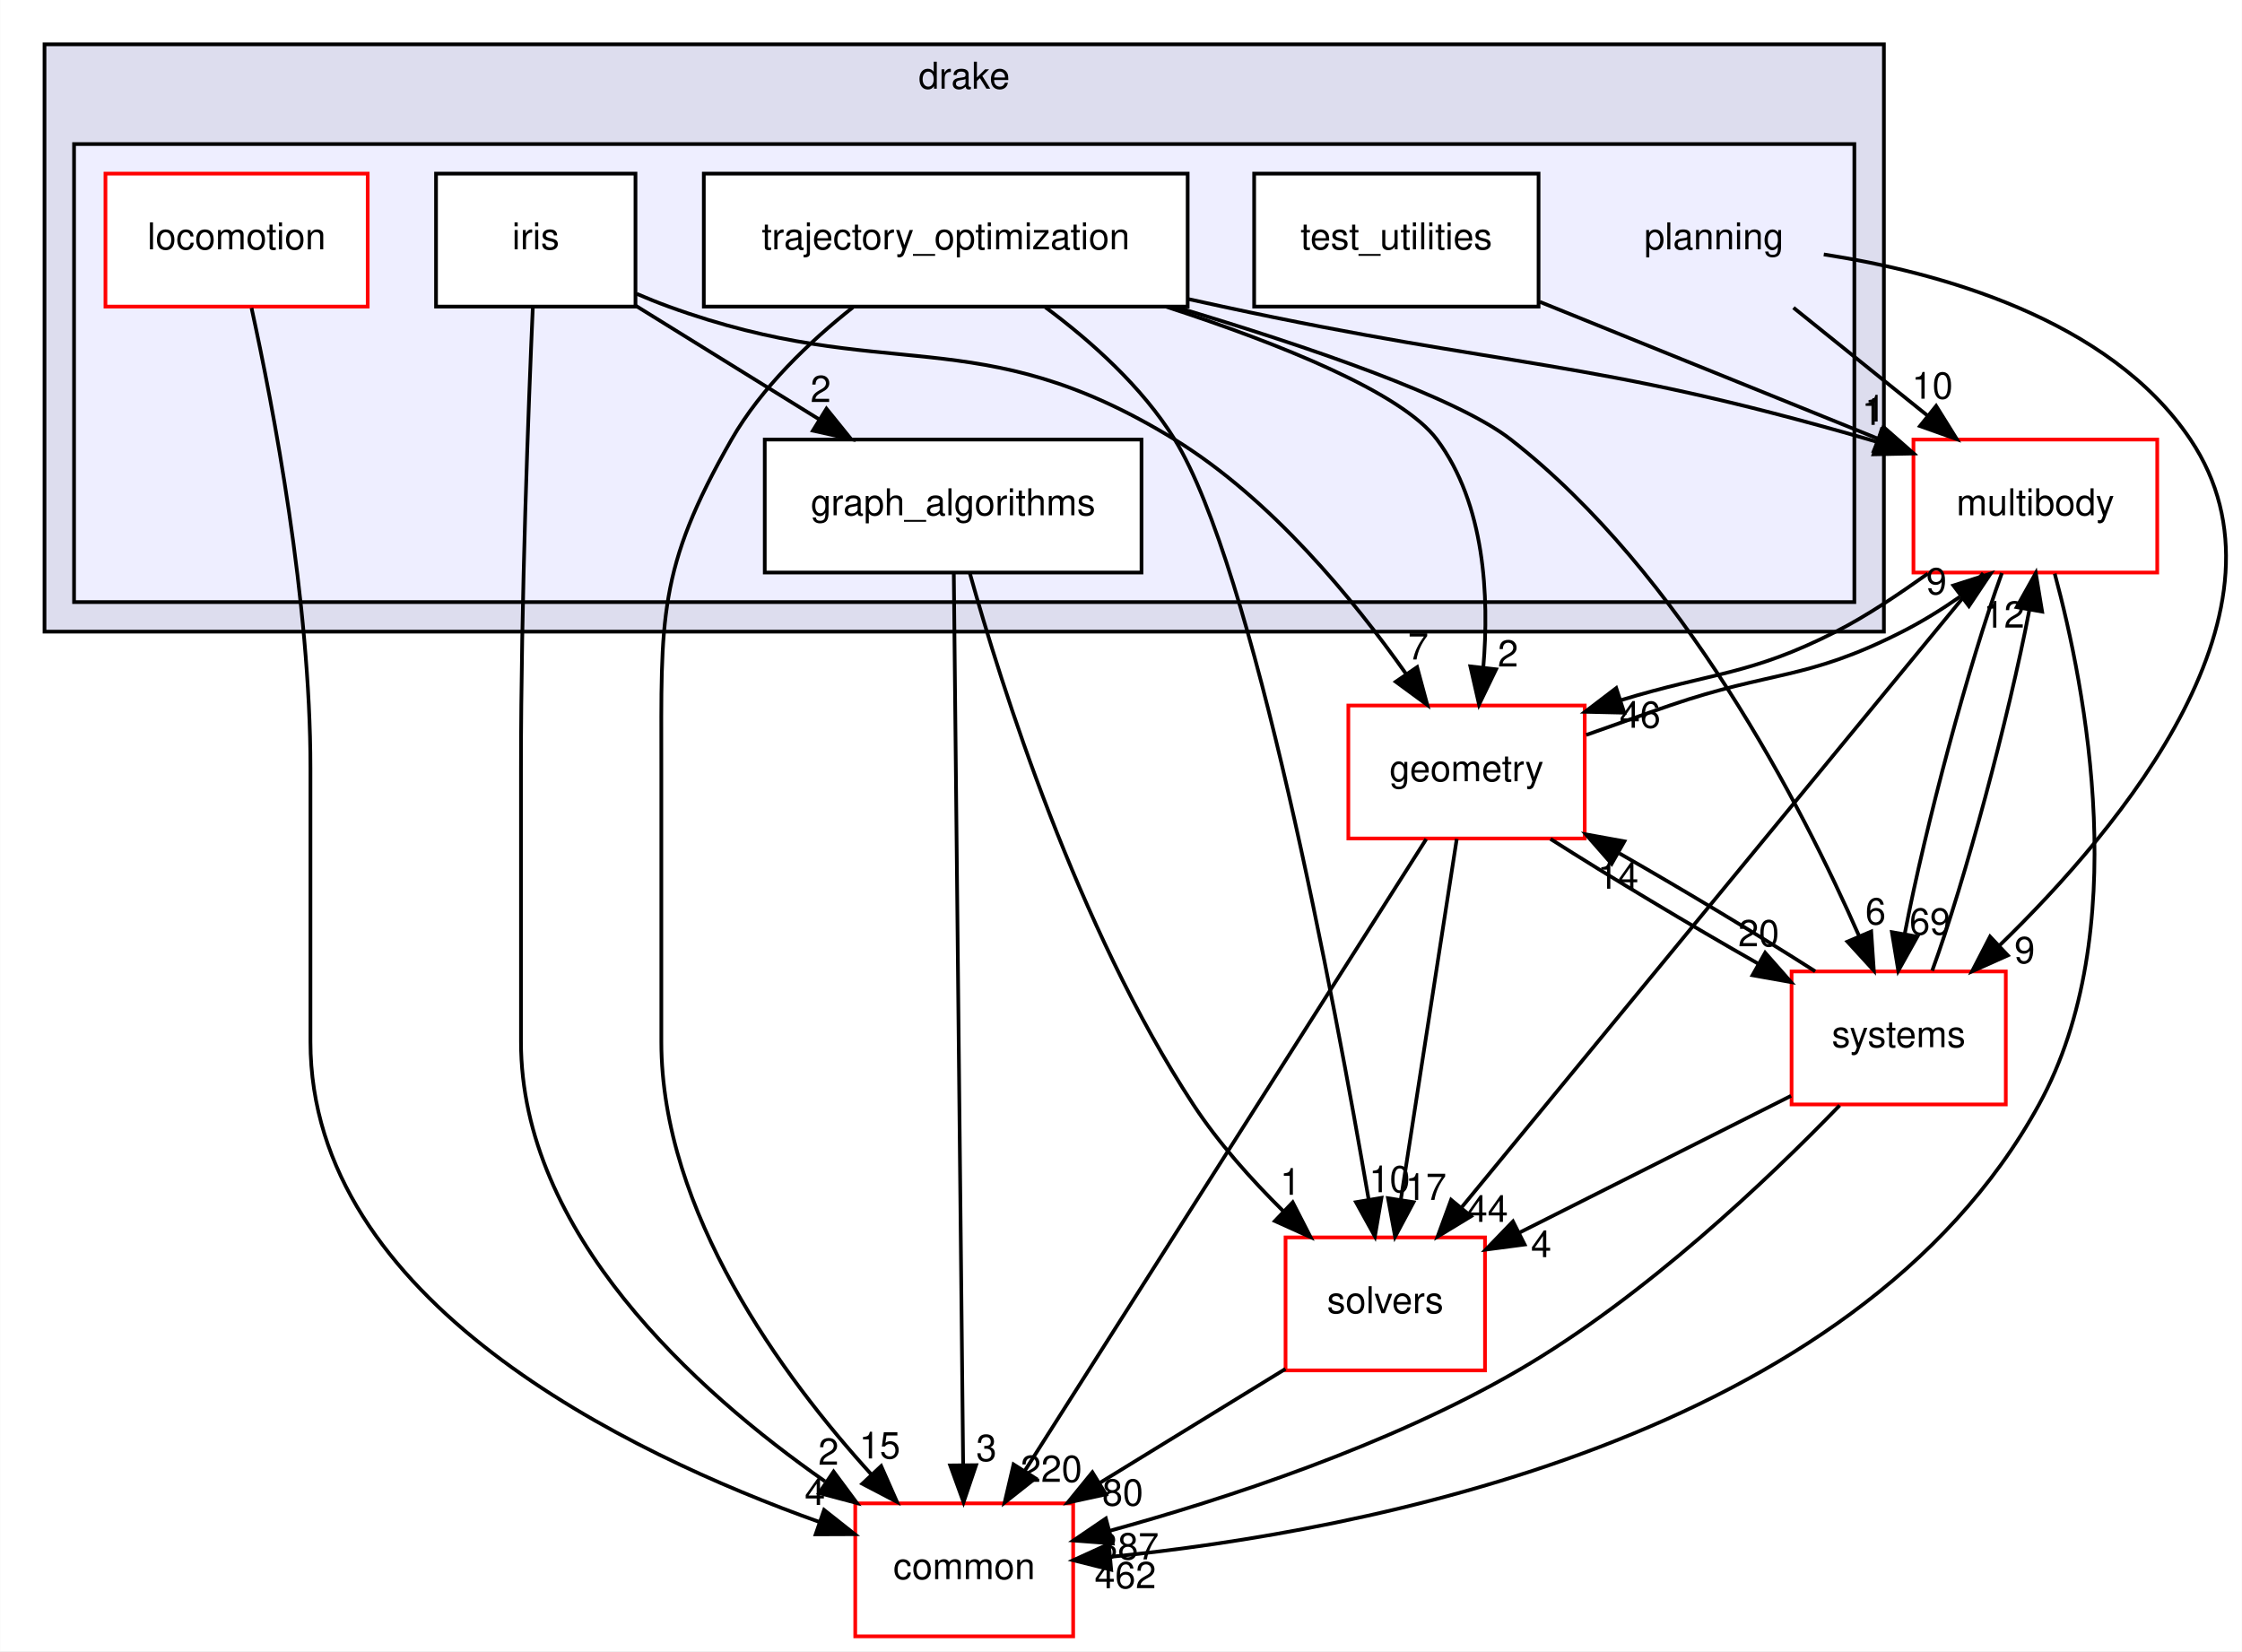
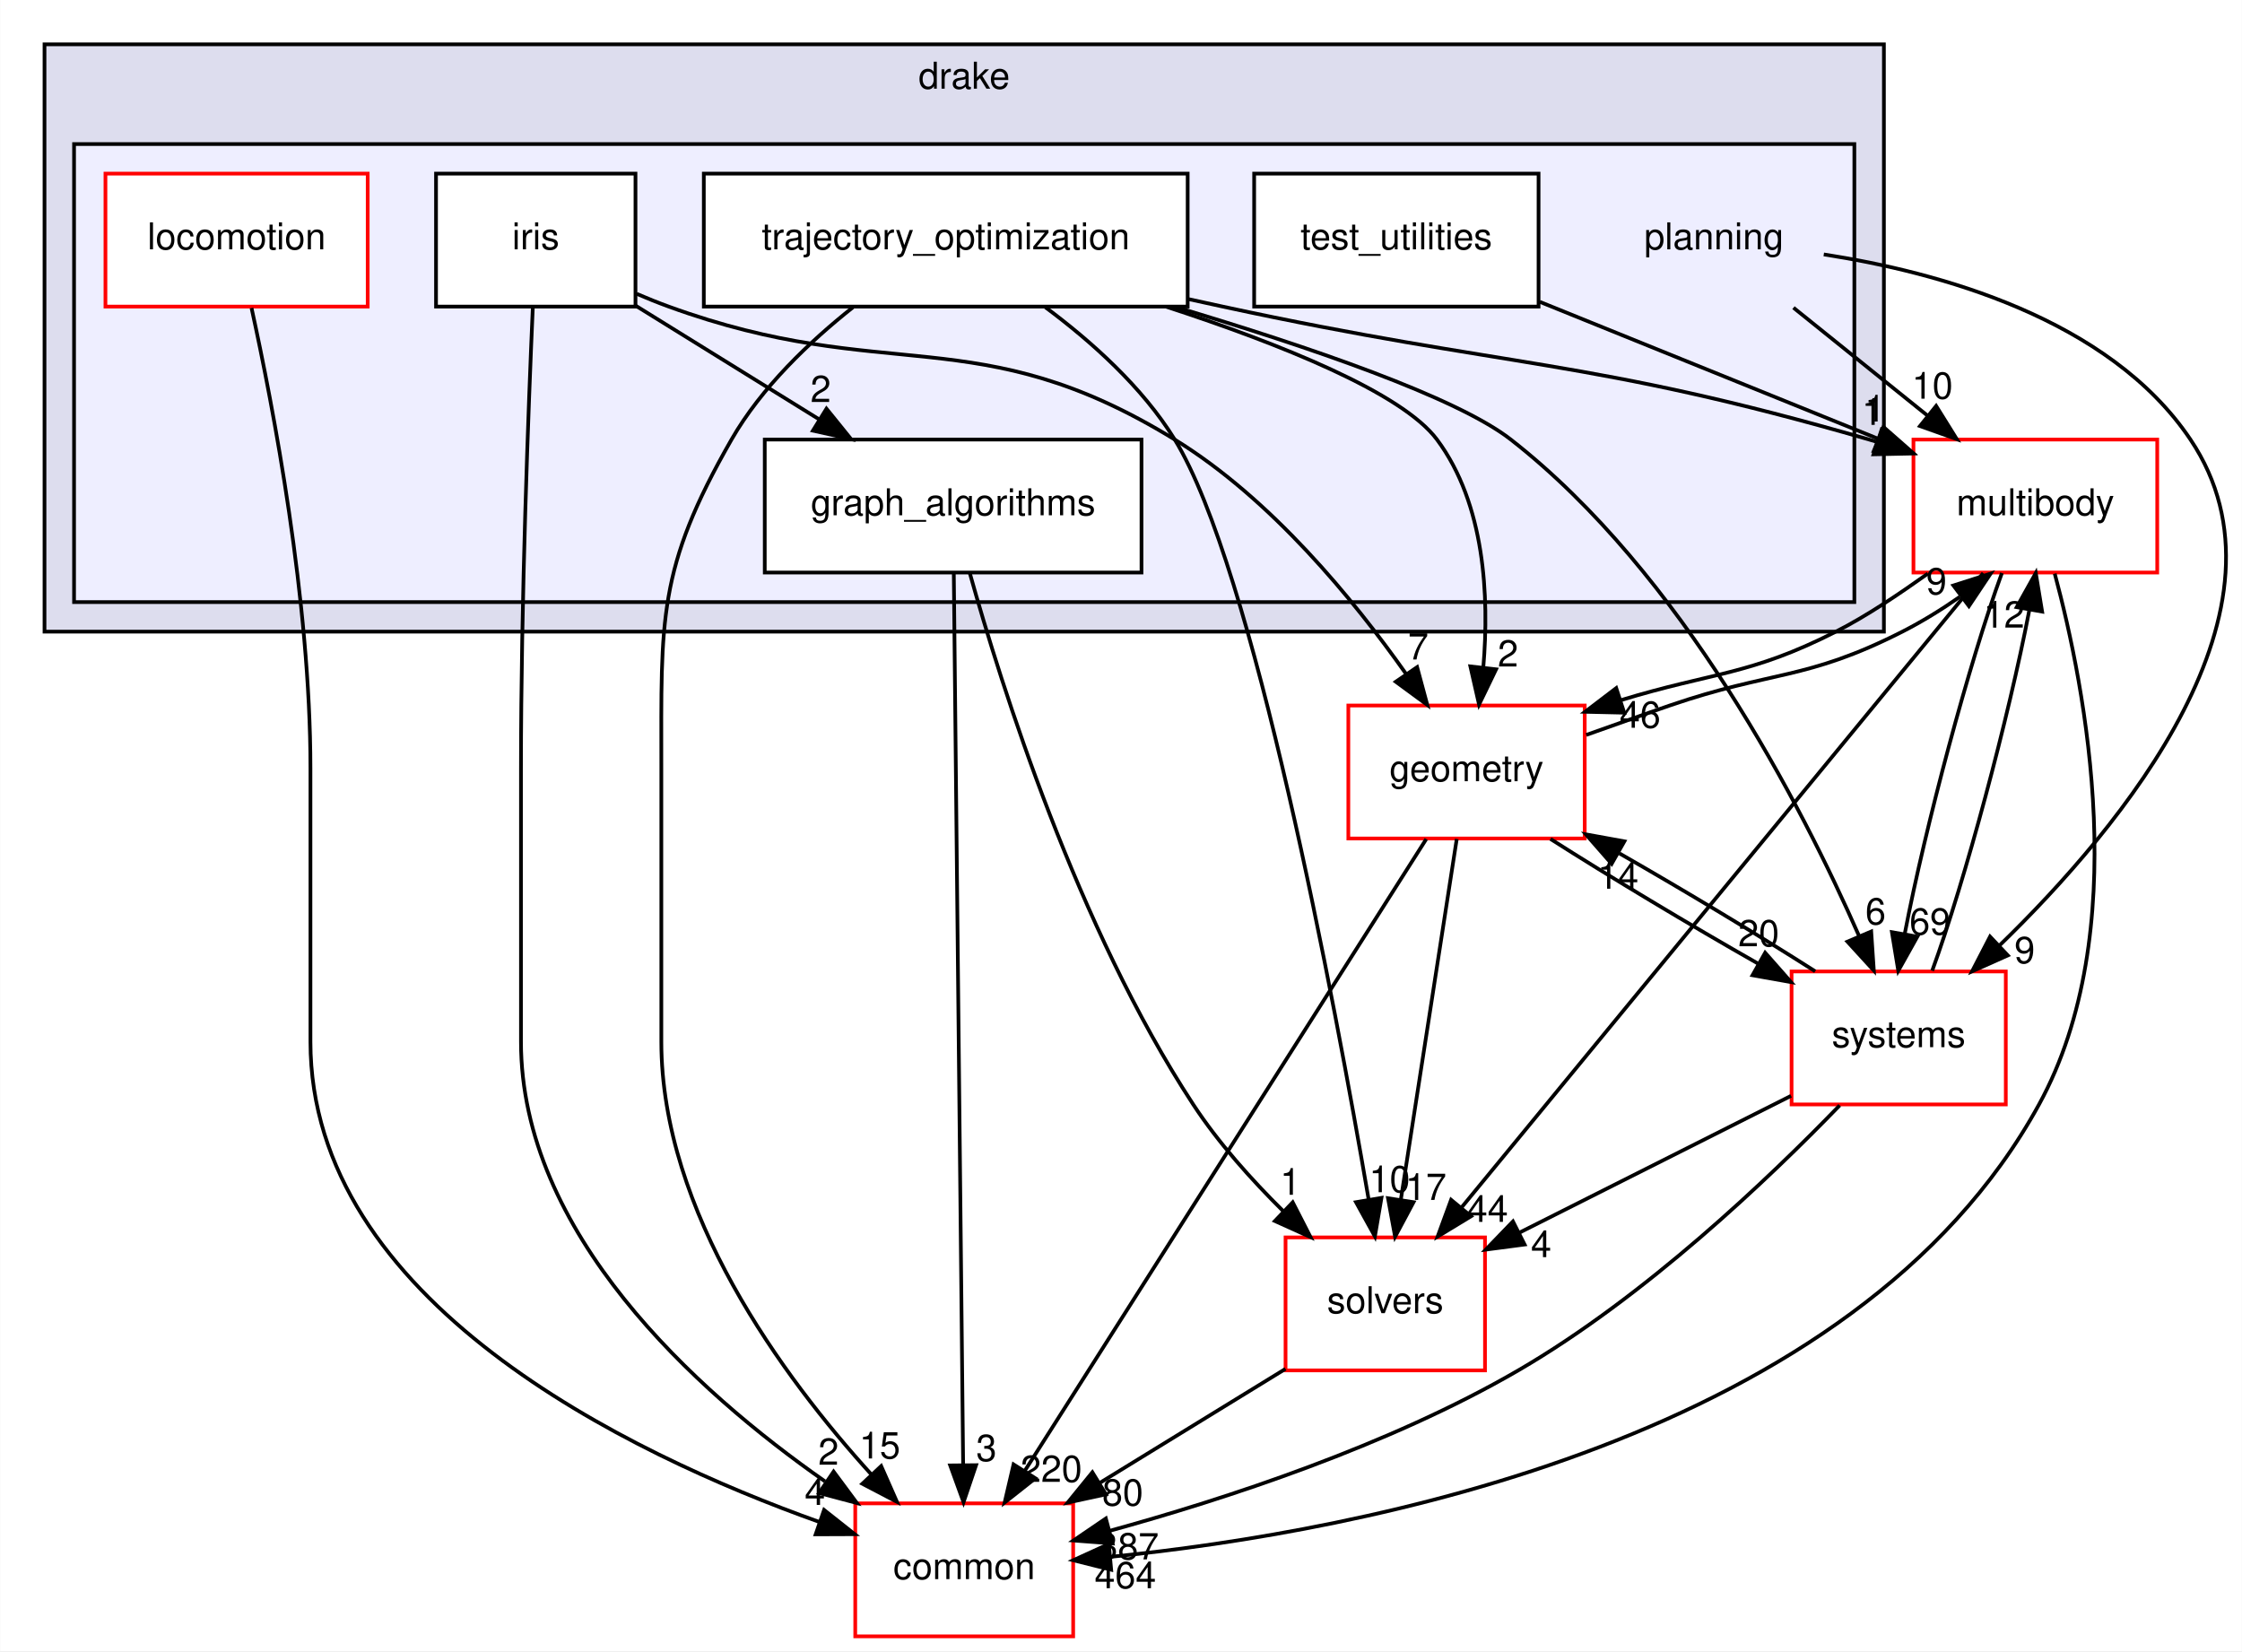
<svg xmlns="http://www.w3.org/2000/svg" xmlns:xlink="http://www.w3.org/1999/xlink" width="607pt" height="447pt" viewBox="0.00 0.00 606.90 447.00">
  <g id="graph0" class="graph" transform="scale(1 1) rotate(0) translate(4 443)">
    <polygon fill="white" stroke="transparent" points="-4,4 -4,-443 602.9,-443 602.9,4 -4,4" />
    <g id="clust1" class="cluster">
      <g id="a_clust1">
        <a xlink:href="dir_f1666844dc41ec91c14125b680b7be1b.html" target="_top" xlink:title="drake">
          <polygon fill="#ddddee" stroke="black" points="8,-272 8,-431 506,-431 506,-272 8,-272" />
          <text text-anchor="middle" x="257" y="-419" font-family="Helvetica,sans-Serif" font-size="10.00">drake</text>
        </a>
      </g>
    </g>
    <g id="clust2" class="cluster">
      <g id="a_clust2">
        <a xlink:href="dir_c1924aea86cc02fece93f366eec781e1.html" target="_top">
          <polygon fill="#eeeeff" stroke="black" points="16,-280 16,-404 498,-404 498,-280 16,-280" />
        </a>
      </g>
    </g>
    <g id="node1" class="node">
      <text text-anchor="middle" x="460" y="-375.5" font-family="Helvetica,sans-Serif" font-size="10.00">planning</text>
    </g>
    <g id="node7" class="node">
      <g id="a_node7">
        <a xlink:href="dir_39b8b3c6654246a9c12332c930bc7d3f.html" target="_top" xlink:title="multibody">
          <polygon fill="white" stroke="red" points="580,-324 514,-324 514,-288 580,-288 580,-324" />
          <text text-anchor="middle" x="547" y="-303.5" font-family="Helvetica,sans-Serif" font-size="10.00">multibody</text>
        </a>
      </g>
    </g>
    <g id="edge26" class="edge">
      <path fill="none" stroke="black" d="M481.51,-359.7C492.46,-350.88 505.95,-340.03 517.82,-330.47" />
      <polygon fill="black" stroke="black" points="520.14,-333.1 525.74,-324.1 515.76,-327.65 520.14,-333.1" />
      <g id="a_edge26-headlabel">
        <a xlink:href="dir_000098_000070.html" target="_top" xlink:title="10">
          <text text-anchor="middle" x="519.12" y="-335.07" font-family="Helvetica,sans-Serif" font-size="10.00">10</text>
        </a>
      </g>
    </g>
    <g id="node11" class="node">
      <g id="a_node11">
        <a xlink:href="dir_b7a0e33b407baa23d8a077e33033c988.html" target="_top" xlink:title="systems">
          <polygon fill="white" stroke="red" points="539,-180 481,-180 481,-144 539,-144 539,-180" />
          <text text-anchor="middle" x="510" y="-159.5" font-family="Helvetica,sans-Serif" font-size="10.00">systems</text>
        </a>
      </g>
    </g>
    <g id="edge27" class="edge">
      <path fill="none" stroke="black" d="M489.72,-374.12C520.45,-369.38 566.96,-356.88 589,-324 619.54,-278.44 570.63,-219.34 537.16,-186.91" />
      <polygon fill="black" stroke="black" points="539.55,-184.35 529.87,-180.03 534.74,-189.44 539.55,-184.35" />
      <g id="a_edge27-headlabel">
        <a xlink:href="dir_000098_000081.html" target="_top" xlink:title="9">
          <text text-anchor="middle" x="544.11" y="-182.25" font-family="Helvetica,sans-Serif" font-size="10.00">9</text>
        </a>
      </g>
    </g>
    <g id="node2" class="node">
      <g id="a_node2">
        <a xlink:href="dir_ec4ca5ddfa488e52be8d9e11dbbf950b.html" target="_top" xlink:title="graph_algorithms">
          <polygon fill="white" stroke="black" points="305,-324 203,-324 203,-288 305,-288 305,-324" />
          <text text-anchor="middle" x="254" y="-303.5" font-family="Helvetica,sans-Serif" font-size="10.00">graph_algorithms</text>
        </a>
      </g>
    </g>
    <g id="node8" class="node">
      <g id="a_node8">
        <a xlink:href="dir_c86b501450b8b8b59405c286cb030cc3.html" target="_top" xlink:title="solvers">
          <polygon fill="white" stroke="red" points="398,-108 344,-108 344,-72 398,-72 398,-108" />
          <text text-anchor="middle" x="371" y="-87.5" font-family="Helvetica,sans-Serif" font-size="10.00">solvers</text>
        </a>
      </g>
    </g>
    <g id="edge10" class="edge">
      <path fill="none" stroke="black" d="M258.48,-287.97C267.02,-257.39 287.62,-191.91 319,-144 325.77,-133.66 334.77,-123.63 343.37,-115.12" />
      <polygon fill="black" stroke="black" points="345.94,-117.51 350.77,-108.08 341.11,-112.44 345.94,-117.51" />
      <g id="a_edge10-headlabel">
        <a xlink:href="dir_000099_000105.html" target="_top" xlink:title="1">
          <text text-anchor="middle" x="345.3" y="-119.54" font-family="Helvetica,sans-Serif" font-size="10.00">1</text>
        </a>
      </g>
    </g>
    <g id="node9" class="node">
      <g id="a_node9">
        <a xlink:href="dir_a36da230f0956f48b11c85f7d599788f.html" target="_top" xlink:title="common">
          <polygon fill="white" stroke="red" points="286.5,-36 227.5,-36 227.5,0 286.5,0 286.5,-36" />
          <text text-anchor="middle" x="257" y="-15.5" font-family="Helvetica,sans-Serif" font-size="10.00">common</text>
        </a>
      </g>
    </g>
    <g id="edge11" class="edge">
      <path fill="none" stroke="black" d="M254.18,-287.97C254.68,-240.29 256.1,-105.18 256.71,-46.63" />
      <polygon fill="black" stroke="black" points="260.21,-46.34 256.82,-36.31 253.21,-46.27 260.21,-46.34" />
      <g id="a_edge11-headlabel">
        <a xlink:href="dir_000099_000015.html" target="_top" xlink:title="3">
          <text text-anchor="middle" x="263.01" y="-47.47" font-family="Helvetica,sans-Serif" font-size="10.00">3</text>
        </a>
      </g>
    </g>
    <g id="node3" class="node">
      <g id="a_node3">
        <a xlink:href="dir_2b9112ffbf5858921a491006bc40f45b.html" target="_top" xlink:title="iris">
          <polygon fill="white" stroke="black" points="168,-396 114,-396 114,-360 168,-360 168,-396" />
          <text text-anchor="middle" x="141" y="-375.5" font-family="Helvetica,sans-Serif" font-size="10.00">iris</text>
        </a>
      </g>
    </g>
    <g id="edge19" class="edge">
      <path fill="none" stroke="black" d="M168.07,-360.23C182.94,-351.02 201.59,-339.47 217.71,-329.48" />
      <polygon fill="black" stroke="black" points="219.71,-332.36 226.37,-324.12 216.03,-326.41 219.71,-332.36" />
      <g id="a_edge19-headlabel">
        <a xlink:href="dir_000100_000099.html" target="_top" xlink:title="2">
          <text text-anchor="middle" x="218.15" y="-334.16" font-family="Helvetica,sans-Serif" font-size="10.00">2</text>
        </a>
      </g>
    </g>
    <g id="edge20" class="edge">
      <path fill="none" stroke="black" d="M140.21,-359.96C139.04,-333.3 137,-280.13 137,-235 137,-235 137,-235 137,-161 137,-109.23 184.11,-66.58 219.3,-41.96" />
      <polygon fill="black" stroke="black" points="221.64,-44.6 227.95,-36.09 217.71,-38.8 221.64,-44.6" />
      <g id="a_edge20-headlabel">
        <a xlink:href="dir_000100_000015.html" target="_top" xlink:title="2">
          <text text-anchor="middle" x="220.26" y="-46.46" font-family="Helvetica,sans-Serif" font-size="10.00">2</text>
        </a>
      </g>
    </g>
    <g id="node10" class="node">
      <g id="a_node10">
        <a xlink:href="dir_d739e095b49d8b72164589d00310017d.html" target="_top" xlink:title="geometry">
          <polygon fill="white" stroke="red" points="425,-252 361,-252 361,-216 425,-216 425,-252" />
          <text text-anchor="middle" x="393" y="-231.5" font-family="Helvetica,sans-Serif" font-size="10.00">geometry</text>
        </a>
      </g>
    </g>
    <g id="edge21" class="edge">
      <path fill="none" stroke="black" d="M168.3,-363.47C171.2,-362.22 174.14,-361.04 177,-360 236.16,-338.47 260.36,-356.96 314,-324 340.07,-307.98 362.41,-280.72 376.62,-260.57" />
      <polygon fill="black" stroke="black" points="379.62,-262.39 382.38,-252.16 373.84,-258.44 379.62,-262.39" />
      <g id="a_edge21-headlabel">
        <a xlink:href="dir_000100_000053.html" target="_top" xlink:title="7">
          <text text-anchor="middle" x="379.93" y="-264.46" font-family="Helvetica,sans-Serif" font-size="10.00">7</text>
        </a>
      </g>
    </g>
    <g id="node4" class="node">
      <g id="a_node4">
        <a xlink:href="dir_cd41079f4e81772820f3642b36300e35.html" target="_top" xlink:title="locomotion">
          <polygon fill="white" stroke="red" points="95.5,-396 24.5,-396 24.5,-360 95.5,-360 95.5,-396" />
          <text text-anchor="middle" x="60" y="-375.5" font-family="Helvetica,sans-Serif" font-size="10.00">locomotion</text>
        </a>
      </g>
    </g>
    <g id="edge14" class="edge">
      <path fill="none" stroke="black" d="M64.05,-359.62C69.89,-332.97 80,-280.31 80,-235 80,-235 80,-235 80,-161 80,-90.86 165.6,-49.6 217.74,-30.98" />
      <polygon fill="black" stroke="black" points="219.06,-34.22 227.37,-27.65 216.78,-27.61 219.06,-34.22" />
      <g id="a_edge14-headlabel">
        <a xlink:href="dir_000101_000015.html" target="_top" xlink:title="4">
          <text text-anchor="middle" x="216.59" y="-35.58" font-family="Helvetica,sans-Serif" font-size="10.00">4</text>
        </a>
      </g>
    </g>
    <g id="node5" class="node">
      <g id="a_node5">
        <a xlink:href="dir_6902f0bfef501365a3845194d27e0ad3.html" target="_top" xlink:title="test_utilities">
          <polygon fill="white" stroke="black" points="412.5,-396 335.5,-396 335.5,-360 412.5,-360 412.5,-396" />
          <text text-anchor="middle" x="374" y="-375.5" font-family="Helvetica,sans-Serif" font-size="10.00">test_utilities</text>
        </a>
      </g>
    </g>
    <g id="edge13" class="edge">
      <path fill="none" stroke="black" d="M412.82,-361.29C440,-350.29 476.32,-335.6 504.31,-324.27" />
      <polygon fill="black" stroke="black" points="505.88,-327.41 513.84,-320.42 503.26,-320.92 505.88,-327.41" />
      <g id="a_edge13-headlabel">
        <a xlink:href="dir_000103_000070.html" target="_top" xlink:title="1">
          <text text-anchor="middle" x="503.61" y="-328.89" font-family="Helvetica,sans-Serif" font-size="10.00">1</text>
        </a>
      </g>
    </g>
    <g id="node6" class="node">
      <g id="a_node6">
        <a xlink:href="dir_d3b9c8c863d1cf0f0e483ccaf53b793e.html" target="_top" xlink:title="trajectory_optimization">
          <polygon fill="white" stroke="black" points="317.5,-396 186.5,-396 186.5,-360 317.5,-360 317.5,-396" />
          <text text-anchor="middle" x="252" y="-375.5" font-family="Helvetica,sans-Serif" font-size="10.00">trajectory_optimization</text>
        </a>
      </g>
    </g>
    <g id="edge1" class="edge">
      <path fill="none" stroke="black" d="M317.83,-362C320.93,-361.32 324,-360.65 327,-360 404.61,-343.22 425.73,-346.1 502,-324 502.72,-323.79 503.45,-323.58 504.18,-323.35" />
      <polygon fill="black" stroke="black" points="505.36,-326.65 513.78,-320.22 503.19,-320 505.36,-326.65" />
      <g id="a_edge1-headlabel">
        <a xlink:href="dir_000104_000070.html" target="_top" xlink:title="1">
          <text text-anchor="middle" x="502.82" y="-327.97" font-family="Helvetica,sans-Serif" font-size="10.00">1</text>
        </a>
      </g>
    </g>
    <g id="edge2" class="edge">
      <path fill="none" stroke="black" d="M278.99,-359.81C291.38,-350.6 305.24,-338.23 314,-324 335.29,-289.41 357.23,-172.26 366.47,-118.44" />
      <polygon fill="black" stroke="black" points="369.97,-118.71 368.19,-108.27 363.07,-117.54 369.97,-118.71" />
      <g id="a_edge2-headlabel">
        <a xlink:href="dir_000104_000105.html" target="_top" xlink:title="10">
          <text text-anchor="middle" x="372.17" y="-120.23" font-family="Helvetica,sans-Serif" font-size="10.00">10</text>
        </a>
      </g>
    </g>
    <g id="edge3" class="edge">
      <path fill="none" stroke="black" d="M226.88,-359.81C215.17,-350.53 202.07,-338.08 194,-324 173.89,-288.91 175,-275.45 175,-235 175,-235 175,-235 175,-161 175,-114.88 207.84,-70.26 231.96,-43.72" />
      <polygon fill="black" stroke="black" points="234.52,-46.1 238.8,-36.4 229.41,-41.31 234.52,-46.1" />
      <g id="a_edge3-headlabel">
        <a xlink:href="dir_000104_000015.html" target="_top" xlink:title="15">
          <text text-anchor="middle" x="234.14" y="-48.16" font-family="Helvetica,sans-Serif" font-size="10.00">15</text>
        </a>
      </g>
    </g>
    <g id="edge4" class="edge">
      <path fill="none" stroke="black" d="M311.73,-359.95C342.5,-349.9 375.53,-336.7 385,-324 398,-306.56 399.16,-281.51 397.55,-262.43" />
      <polygon fill="black" stroke="black" points="401,-261.8 396.39,-252.26 394.04,-262.59 401,-261.8" />
      <g id="a_edge4-headlabel">
        <a xlink:href="dir_000104_000053.html" target="_top" xlink:title="2">
          <text text-anchor="middle" x="404.23" y="-262.55" font-family="Helvetica,sans-Serif" font-size="10.00">2</text>
        </a>
      </g>
    </g>
    <g id="edge5" class="edge">
      <path fill="none" stroke="black" d="M314.22,-359.9C349.85,-349.26 390.32,-335.47 405,-324 451.39,-287.76 483.71,-225.01 499.32,-189.5" />
      <polygon fill="black" stroke="black" points="502.56,-190.82 503.27,-180.25 496.12,-188.07 502.56,-190.82" />
      <g id="a_edge5-headlabel">
        <a xlink:href="dir_000104_000081.html" target="_top" xlink:title="6">
          <text text-anchor="middle" x="503.75" y="-192.74" font-family="Helvetica,sans-Serif" font-size="10.00">6</text>
        </a>
      </g>
    </g>
    <g id="edge6" class="edge">
      <path fill="none" stroke="black" d="M532.89,-287.85C501.94,-250.21 427.91,-160.2 391.68,-116.15" />
      <polygon fill="black" stroke="black" points="394.23,-113.73 385.17,-108.23 388.82,-118.18 394.23,-113.73" />
      <g id="a_edge6-headlabel">
        <a xlink:href="dir_000070_000105.html" target="_top" xlink:title="44">
          <text text-anchor="middle" x="398.7" y="-112.21" font-family="Helvetica,sans-Serif" font-size="10.00">44</text>
        </a>
      </g>
    </g>
    <g id="edge7" class="edge">
      <path fill="none" stroke="black" d="M552.25,-287.7C560.61,-256.7 573.52,-190.58 548,-144 498.22,-53.14 364.08,-28.31 296.72,-21.54" />
      <polygon fill="black" stroke="black" points="296.79,-18.03 286.51,-20.6 296.15,-25 296.79,-18.03" />
      <g id="a_edge7-headlabel">
-         <a xlink:href="dir_000070_000015.html" target="_top" xlink:title="462">
-           <text text-anchor="middle" x="300.63" y="-13.03" font-family="Helvetica,sans-Serif" font-size="10.00">462</text>
+         <a xlink:href="dir_000070_000015.html" target="_top" xlink:title="464">
+           <text text-anchor="middle" x="300.63" y="-13.03" font-family="Helvetica,sans-Serif" font-size="10.00">464</text>
        </a>
      </g>
    </g>
    <g id="edge8" class="edge">
      <path fill="none" stroke="black" d="M517.91,-287.72C510.04,-282.14 501.46,-276.3 493,-272 469.57,-260.1 459.88,-261.12 434.7,-253.42" />
      <polygon fill="black" stroke="black" points="435.69,-250.06 425.1,-250.3 433.53,-256.72 435.69,-250.06" />
      <g id="a_edge8-headlabel">
        <a xlink:href="dir_000070_000053.html" target="_top" xlink:title="46">
          <text text-anchor="middle" x="439.99" y="-245.97" font-family="Helvetica,sans-Serif" font-size="10.00">46</text>
        </a>
      </g>
    </g>
    <g id="edge9" class="edge">
      <path fill="none" stroke="black" d="M537.95,-287.87C529.09,-263.67 517.21,-219.21 511.68,-190.39" />
      <polygon fill="black" stroke="black" points="515.06,-189.43 509.89,-180.19 508.17,-190.64 515.06,-189.43" />
      <g id="a_edge9-headlabel">
        <a xlink:href="dir_000070_000081.html" target="_top" xlink:title="69">
          <text text-anchor="middle" x="518.48" y="-189.98" font-family="Helvetica,sans-Serif" font-size="10.00">69</text>
        </a>
      </g>
    </g>
    <g id="edge12" class="edge">
      <path fill="none" stroke="black" d="M343.98,-72.41C328.98,-63.2 310.11,-51.61 293.78,-41.59" />
      <polygon fill="black" stroke="black" points="295.37,-38.45 285.01,-36.2 291.7,-44.42 295.37,-38.45" />
      <g id="a_edge12-headlabel">
        <a xlink:href="dir_000105_000015.html" target="_top" xlink:title="80">
          <text text-anchor="middle" x="299.92" y="-35.41" font-family="Helvetica,sans-Serif" font-size="10.00">80</text>
        </a>
      </g>
    </g>
    <g id="edge15" class="edge">
      <path fill="none" stroke="black" d="M425.41,-244.04C432.92,-246.67 440.75,-249.51 448,-252 475.79,-261.54 484.81,-258.69 511,-272 516.29,-274.69 521.63,-277.98 526.56,-281.43" />
      <polygon fill="black" stroke="black" points="524.81,-284.5 534.9,-287.72 529.02,-278.91 524.81,-284.5" />
      <g id="a_edge15-headlabel">
        <a xlink:href="dir_000053_000070.html" target="_top" xlink:title="9">
          <text text-anchor="middle" x="520.23" y="-282.1" font-family="Helvetica,sans-Serif" font-size="10.00">9</text>
        </a>
      </g>
    </g>
    <g id="edge16" class="edge">
      <path fill="none" stroke="black" d="M390.35,-215.87C386.6,-191.67 379.71,-147.21 375.24,-118.39" />
      <polygon fill="black" stroke="black" points="378.65,-117.54 373.66,-108.19 371.74,-118.61 378.65,-117.54" />
      <g id="a_edge16-headlabel">
        <a xlink:href="dir_000053_000105.html" target="_top" xlink:title="17">
          <text text-anchor="middle" x="382.01" y="-118.15" font-family="Helvetica,sans-Serif" font-size="10.00">17</text>
        </a>
      </g>
    </g>
    <g id="edge17" class="edge">
      <path fill="none" stroke="black" d="M382.1,-215.85C358.28,-178.36 301.45,-88.95 273.33,-44.7" />
      <polygon fill="black" stroke="black" points="276.27,-42.8 267.95,-36.23 270.36,-46.55 276.27,-42.8" />
      <g id="a_edge17-headlabel">
        <a xlink:href="dir_000053_000015.html" target="_top" xlink:title="220">
          <text text-anchor="middle" x="280.59" y="-41.81" font-family="Helvetica,sans-Serif" font-size="10.00">220</text>
        </a>
      </g>
    </g>
    <g id="edge18" class="edge">
      <path fill="none" stroke="black" d="M415.72,-215.88C431.75,-205.65 453.43,-192.64 472.01,-182.08" />
      <polygon fill="black" stroke="black" points="473.85,-185.07 480.85,-177.12 470.42,-178.97 473.85,-185.07" />
      <g id="a_edge18-headlabel">
        <a xlink:href="dir_000053_000081.html" target="_top" xlink:title="20">
          <text text-anchor="middle" x="472.1" y="-186.81" font-family="Helvetica,sans-Serif" font-size="10.00">20</text>
        </a>
      </g>
    </g>
    <g id="edge22" class="edge">
      <path fill="none" stroke="black" d="M519.07,-180.19C527.94,-204.42 539.81,-248.89 545.34,-277.68" />
      <polygon fill="black" stroke="black" points="541.95,-278.63 547.12,-287.87 548.84,-277.42 541.95,-278.63" />
      <g id="a_edge22-headlabel">
        <a xlink:href="dir_000081_000070.html" target="_top" xlink:title="12">
          <text text-anchor="middle" x="538.53" y="-273.08" font-family="Helvetica,sans-Serif" font-size="10.00">12</text>
        </a>
      </g>
    </g>
    <g id="edge23" class="edge">
      <path fill="none" stroke="black" d="M480.86,-146.33C459.45,-135.54 430.22,-120.82 407.29,-109.28" />
      <polygon fill="black" stroke="black" points="408.72,-106.08 398.21,-104.7 405.57,-112.33 408.72,-106.08" />
      <g id="a_edge23-headlabel">
        <a xlink:href="dir_000081_000105.html" target="_top" xlink:title="4">
          <text text-anchor="middle" x="413.21" y="-102.66" font-family="Helvetica,sans-Serif" font-size="10.00">4</text>
        </a>
      </g>
    </g>
    <g id="edge24" class="edge">
      <path fill="none" stroke="black" d="M494.03,-143.75C474.96,-124.04 441.33,-91.94 407,-72 371.87,-51.6 327.59,-37.15 296.28,-28.54" />
      <polygon fill="black" stroke="black" points="297.16,-25.15 286.59,-25.95 295.35,-31.91 297.16,-25.15" />
      <g id="a_edge24-headlabel">
        <a xlink:href="dir_000081_000015.html" target="_top" xlink:title="387">
          <text text-anchor="middle" x="301.36" y="-20.84" font-family="Helvetica,sans-Serif" font-size="10.00">387</text>
        </a>
      </g>
    </g>
    <g id="edge25" class="edge">
      <path fill="none" stroke="black" d="M487.4,-180.04C472.33,-189.67 452.22,-201.77 434.39,-211.97" />
      <polygon fill="black" stroke="black" points="432.29,-209.14 425.31,-217.12 435.74,-215.23 432.29,-209.14" />
      <g id="a_edge25-headlabel">
        <a xlink:href="dir_000081_000053.html" target="_top" xlink:title="14">
          <text text-anchor="middle" x="434.02" y="-202.4" font-family="Helvetica,sans-Serif" font-size="10.00">14</text>
        </a>
      </g>
    </g>
  </g>
</svg>
